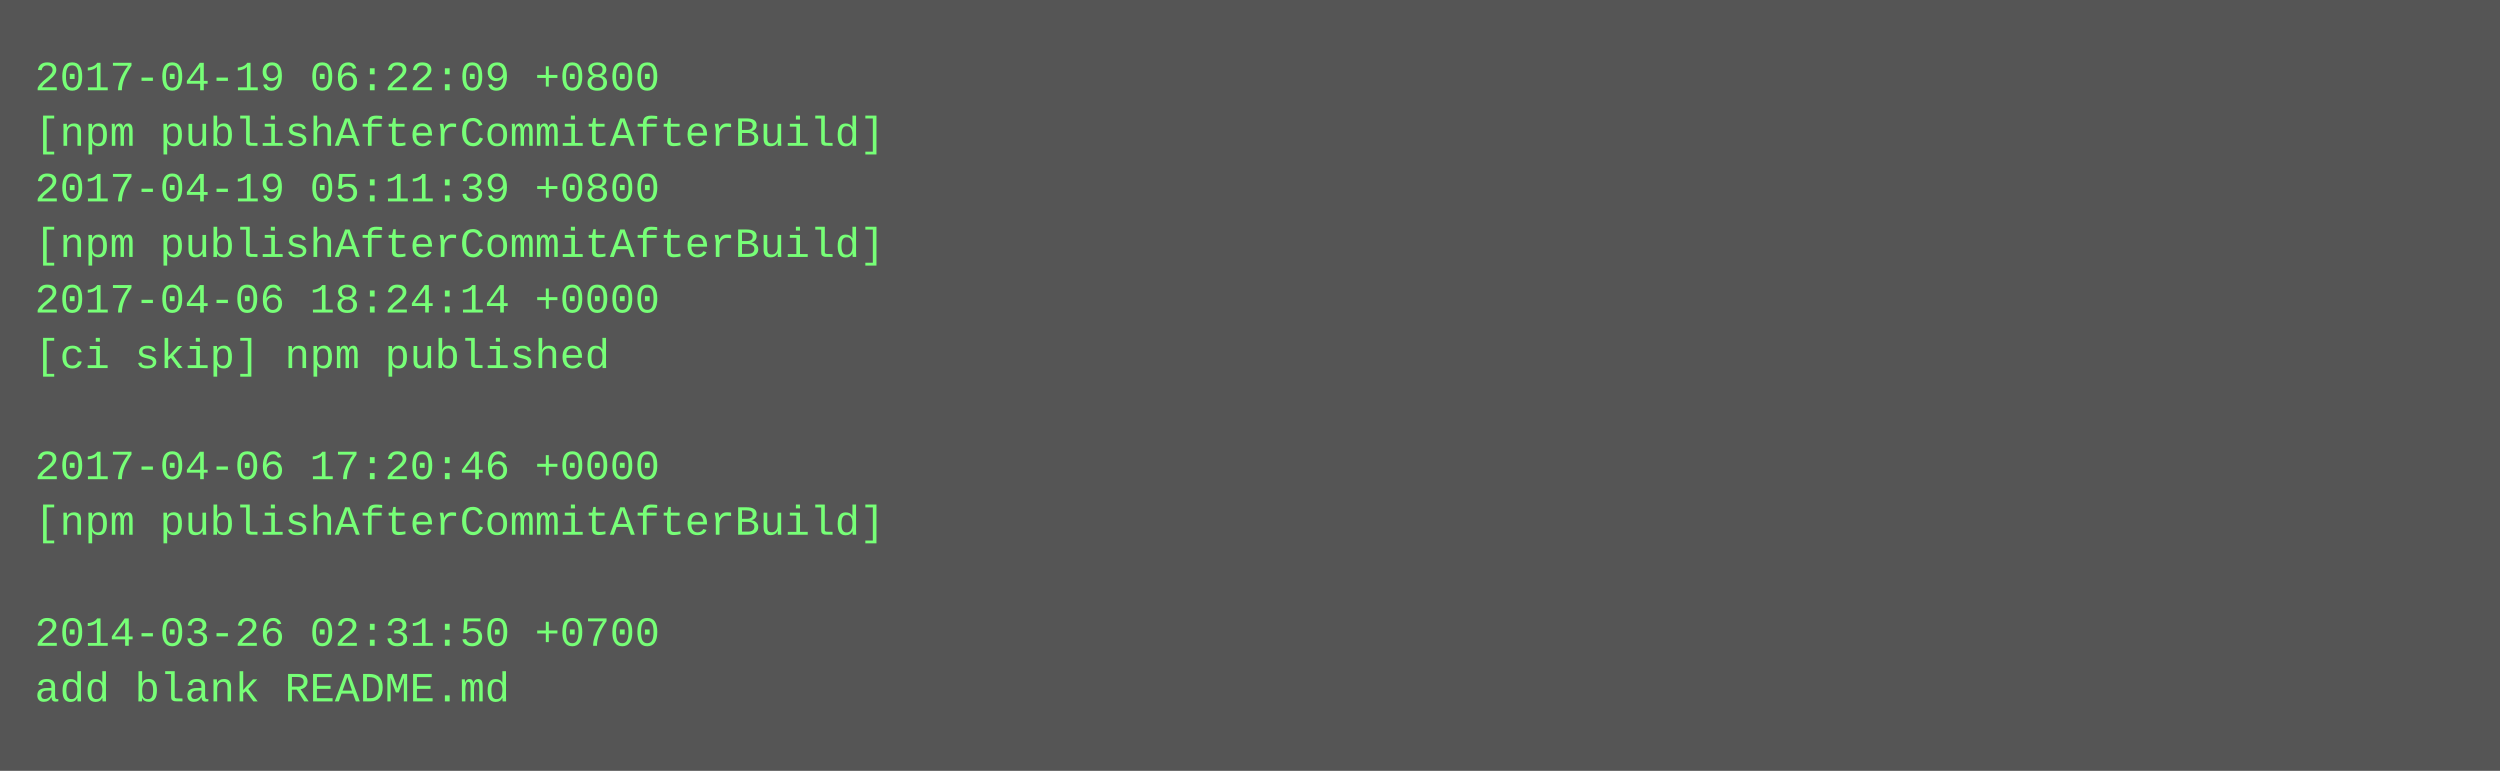
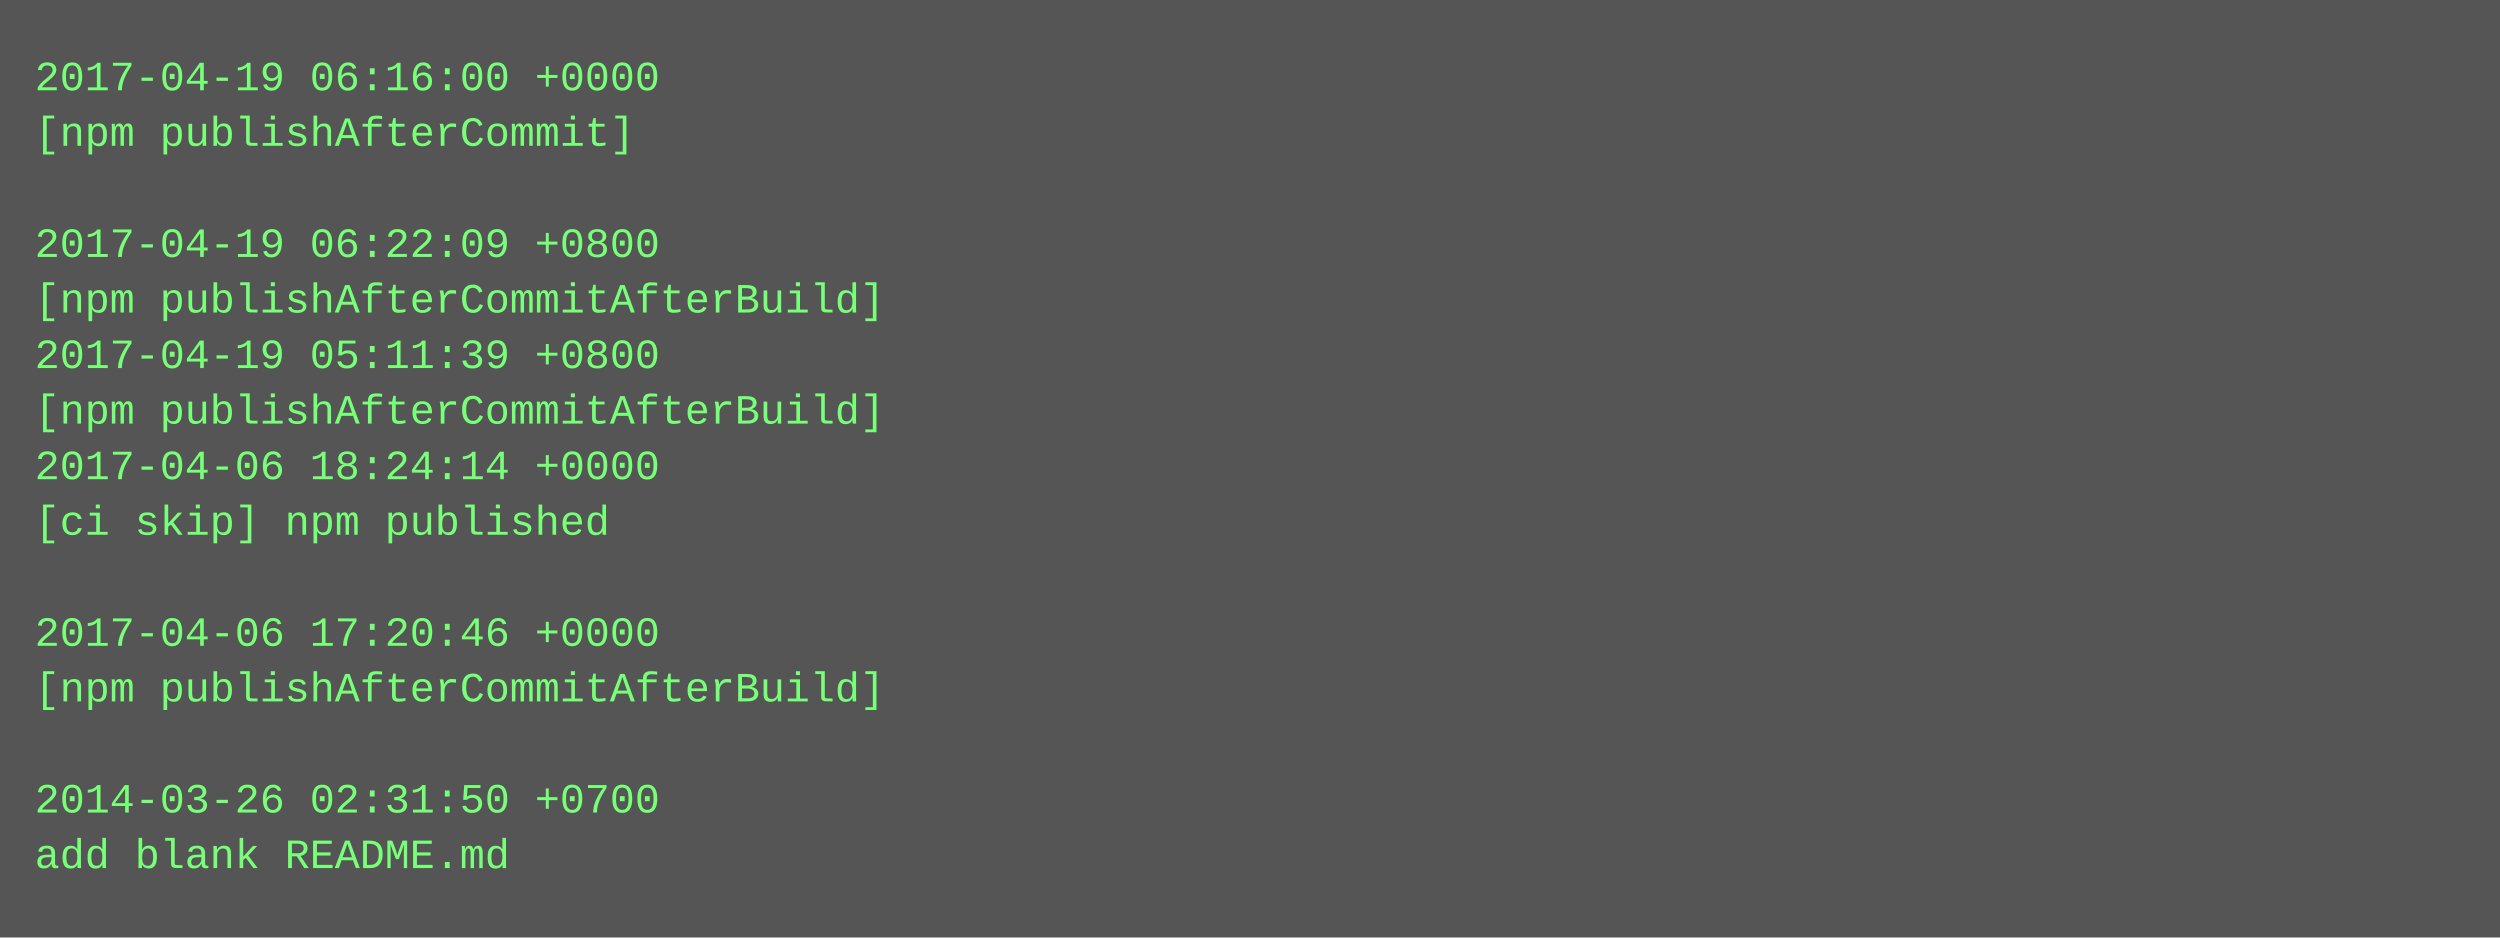
- <svg xmlns="http://www.w3.org/2000/svg" height="222" width="720">
-   <rect height="222" fill="#555" width="720" />
+ <svg xmlns="http://www.w3.org/2000/svg" height="270" width="720">
+   <rect height="270" fill="#555" width="720" />
  <text fill="#7f7" font-family="Courier New" font-size="12" xml:space="preserve">
-     <tspan x="10" y="26">2017-04-19 06:22:09 +0800</tspan>
-     <tspan x="10" y="42">[npm publishAfterCommitAfterBuild]</tspan>
-     <tspan x="10" y="58">2017-04-19 05:11:39 +0800</tspan>
-     <tspan x="10" y="74">[npm publishAfterCommitAfterBuild]</tspan>
-     <tspan x="10" y="90">2017-04-06 18:24:14 +0000</tspan>
-     <tspan x="10" y="106">[ci skip] npm published</tspan>
-     <tspan x="10" y="122" />
-     <tspan x="10" y="138">2017-04-06 17:20:46 +0000</tspan>
-     <tspan x="10" y="154">[npm publishAfterCommitAfterBuild]</tspan>
+     <tspan x="10" y="26">2017-04-19 06:16:00 +0000</tspan>
+     <tspan x="10" y="42">[npm publishAfterCommit]</tspan>
+     <tspan x="10" y="58" />
+     <tspan x="10" y="74">2017-04-19 06:22:09 +0800</tspan>
+     <tspan x="10" y="90">[npm publishAfterCommitAfterBuild]</tspan>
+     <tspan x="10" y="106">2017-04-19 05:11:39 +0800</tspan>
+     <tspan x="10" y="122">[npm publishAfterCommitAfterBuild]</tspan>
+     <tspan x="10" y="138">2017-04-06 18:24:14 +0000</tspan>
+     <tspan x="10" y="154">[ci skip] npm published</tspan>
    <tspan x="10" y="170" />
-     <tspan x="10" y="186">2014-03-26 02:31:50 +0700</tspan>
-     <tspan x="10" y="202">add blank README.md</tspan>
+     <tspan x="10" y="186">2017-04-06 17:20:46 +0000</tspan>
+     <tspan x="10" y="202">[npm publishAfterCommitAfterBuild]</tspan>
+     <tspan x="10" y="218" />
+     <tspan x="10" y="234">2014-03-26 02:31:50 +0700</tspan>
+     <tspan x="10" y="250">add blank README.md</tspan>
  </text>
</svg>
